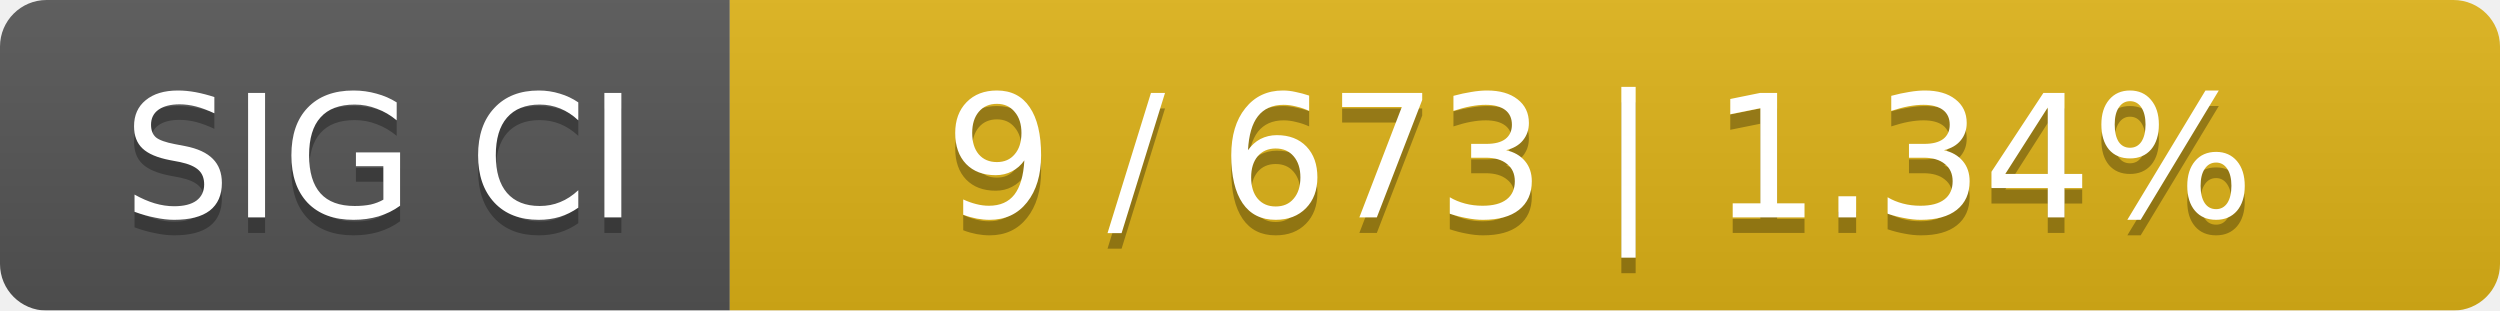
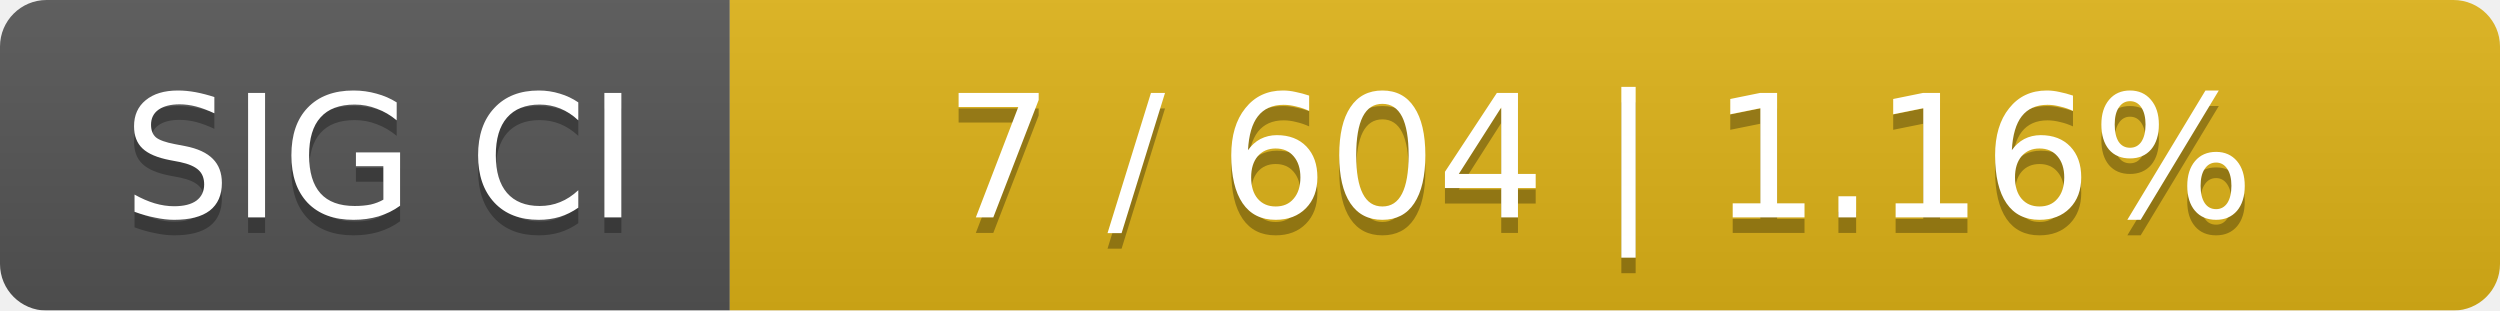
<svg xmlns="http://www.w3.org/2000/svg" width="161" height="20">
  <linearGradient id="smooth" x2="0" y2="100%">
    <stop offset="0" stop-color="#bbb" stop-opacity=".1" />
    <stop offset="1" stop-opacity=".1" />
  </linearGradient>
  <mask id="round">
    <rect width="161" height="20" rx="3" fill="#fff" />
  </mask>
  <g mask="url(#round)">
    <rect width="47" height="20" fill="#555" />
    <rect x="47" width="114" height="20" fill="#dfb317" />
    <rect width="161" height="20" fill="url(#smooth)" />
  </g>
  <g fill="#fff" text-anchor="middle" font-family="DejaVu Sans,Verdana,Geneva,sans-serif" font-size="11">
    <text x="24.5" y="15" fill="#010101" fill-opacity=".3">SIG CI</text>
    <text x="24.5" y="14">SIG CI</text>
-     <text x="103" y="15" fill="#010101" fill-opacity=".3">9 / 673    |    1.34%</text>
-     <text x="103" y="14">9 / 673    |    1.34%</text>
+     <text x="103" y="15" fill="#010101" fill-opacity=".3">7 / 604    |    1.16%</text>
+     <text x="103" y="14">7 / 604    |    1.16%</text>
  </g>
</svg>
